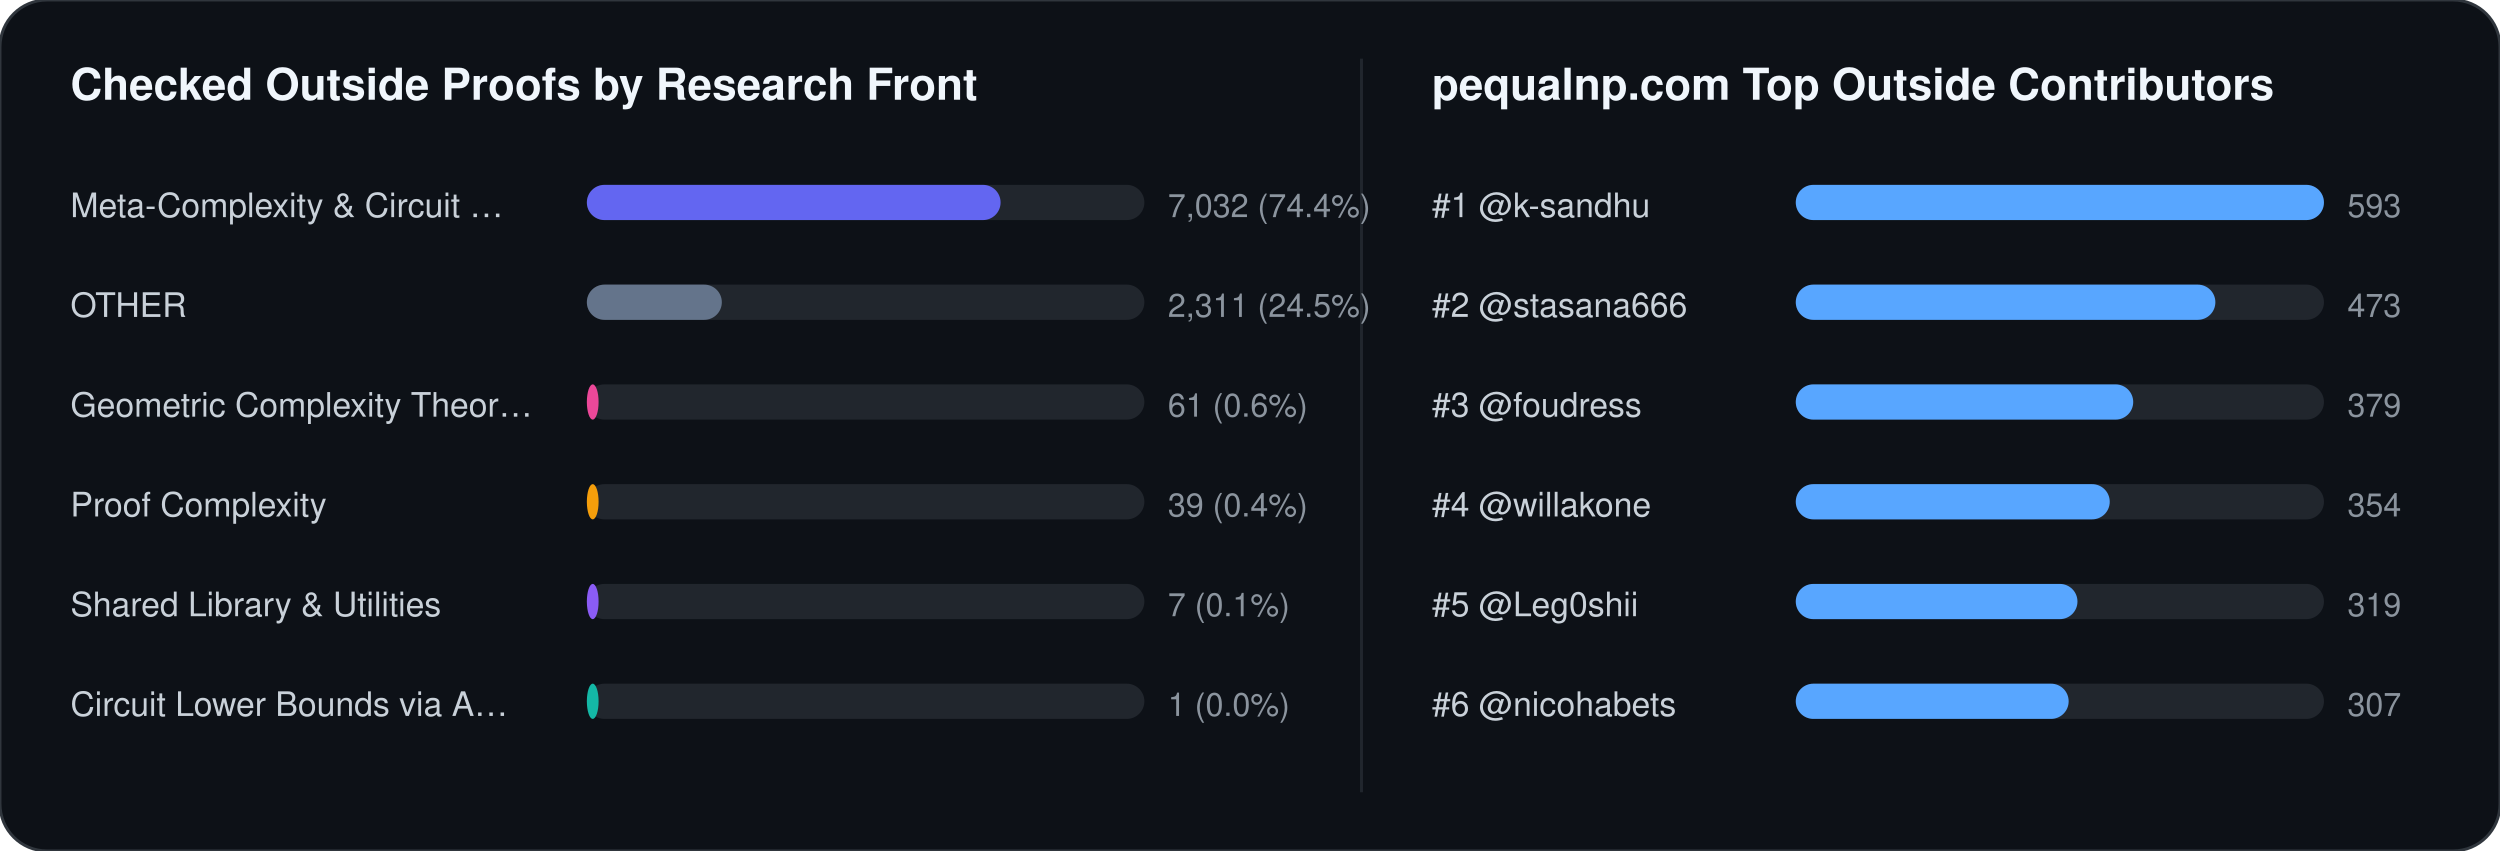
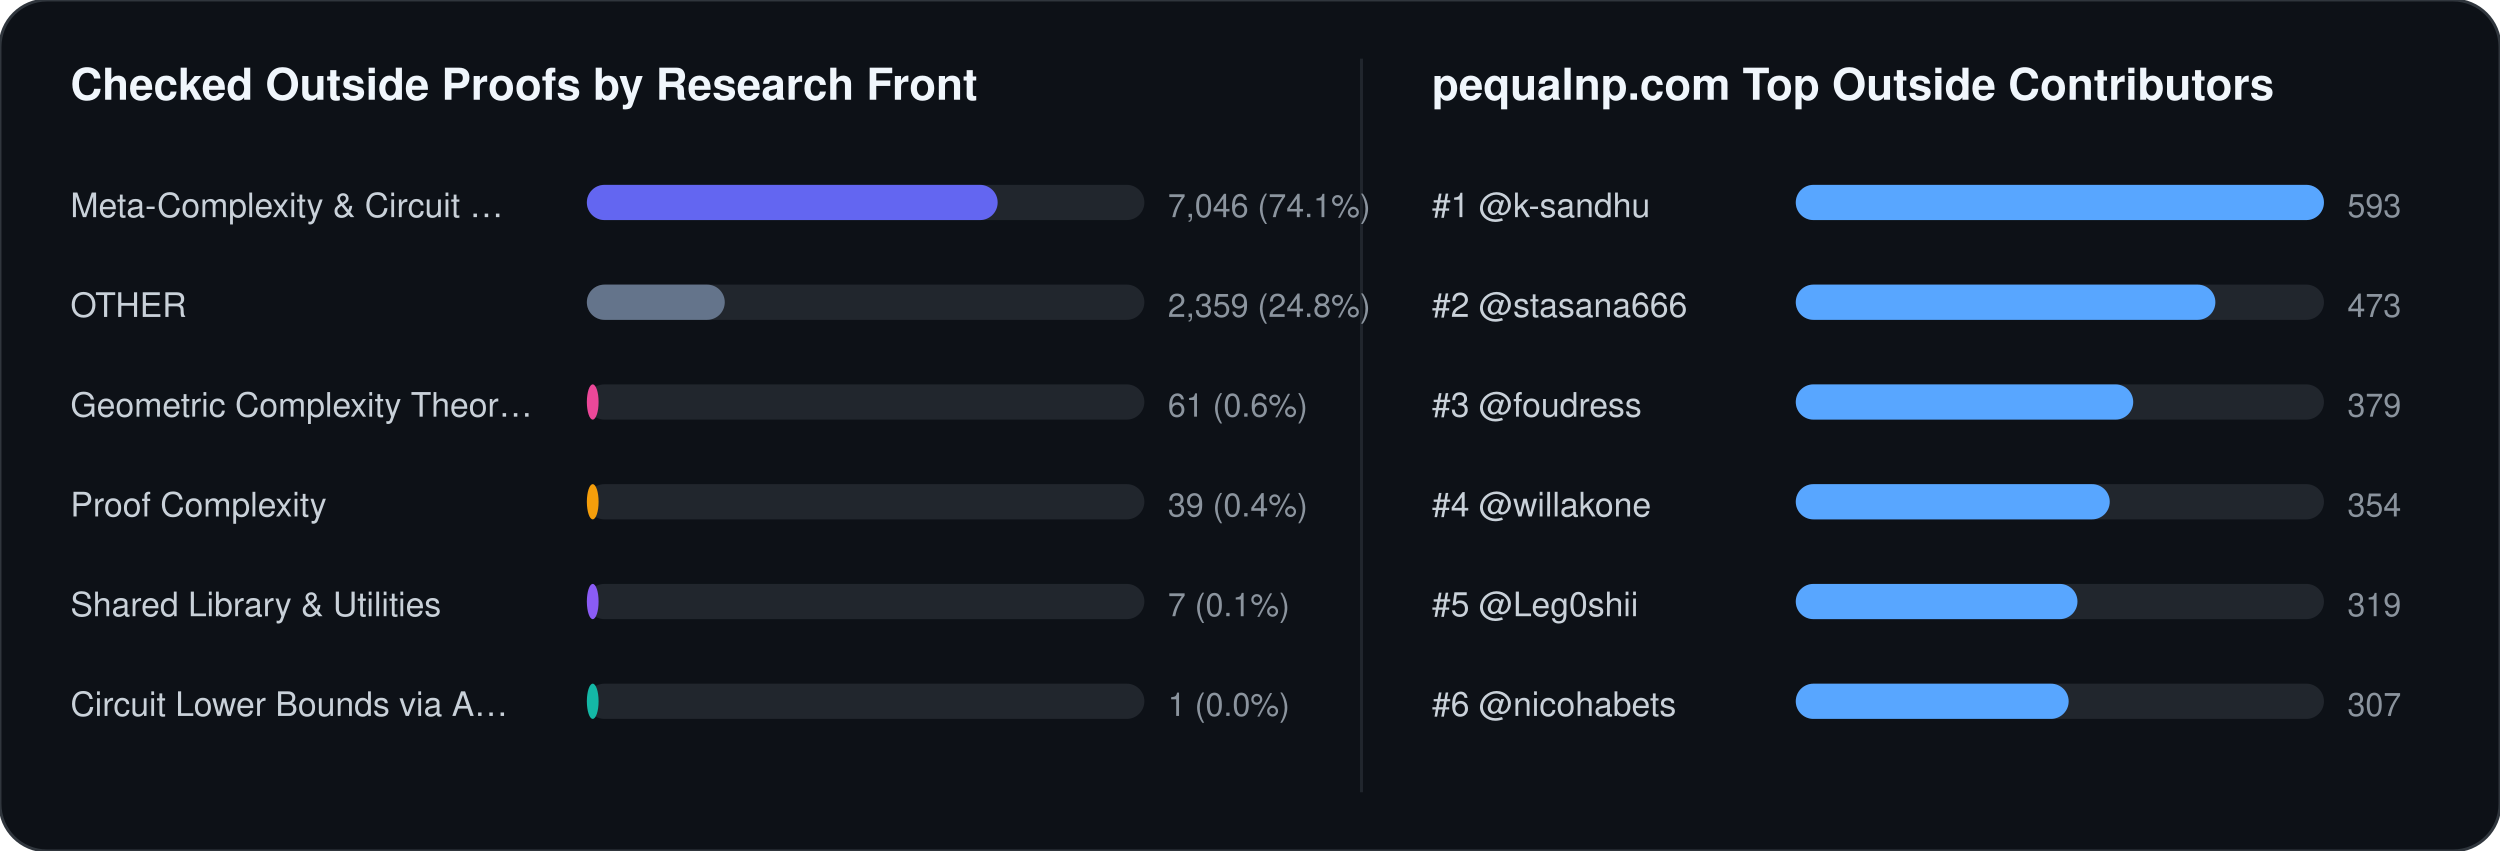
<svg xmlns="http://www.w3.org/2000/svg" width="852" height="290" viewBox="0 0 852 290" font-family="-apple-system,BlinkMacSystemFont,Segoe UI,Helvetica,Arial,sans-serif">
  <rect width="852" height="290" rx="16" fill="#0d1117" stroke="#30363d" stroke-width="1" />
  <text x="24" y="34" fill="#f0f6fc" font-size="15" font-weight="700">Checked Outside Proofs by Research Front</text>
  <line x1="464" y1="20" x2="464" y2="270" stroke="#21262d" stroke-width="1" />
  <text x="488" y="34" fill="#f0f6fc" font-size="15" font-weight="700">pequalnp.com Top Outside Contributors</text>
  <text x="24" y="74" fill="#c9d1d9" font-size="11.5">Meta-Complexity &amp; Circuit …</text>
  <rect x="200" y="63" width="190" height="12" rx="6" fill="#21262d" />
-   <rect x="200" y="63" width="141" height="12" rx="6" fill="#6366f1" />
-   <text x="398" y="74" fill="#8b949e" font-size="11">7,032 (74.4%)</text>
+   <rect x="200" y="63" width="140" height="12" rx="6" fill="#6366f1" />
+   <text x="398" y="74" fill="#8b949e" font-size="11">7,046 (74.1%)</text>
  <text x="24" y="108" fill="#c9d1d9" font-size="11.5">OTHER</text>
  <rect x="200" y="97" width="190" height="12" rx="6" fill="#21262d" />
-   <rect x="200" y="97" width="46" height="12" rx="6" fill="#64748b" />
-   <text x="398" y="108" fill="#8b949e" font-size="11">2,311 (24.5%)</text>
+   <rect x="200" y="97" width="47" height="12" rx="6" fill="#64748b" />
+   <text x="398" y="108" fill="#8b949e" font-size="11">2,359 (24.8%)</text>
  <text x="24" y="142" fill="#c9d1d9" font-size="11.5">Geometric Complexity Theor…</text>
  <rect x="200" y="131" width="190" height="12" rx="6" fill="#21262d" />
  <rect x="200" y="131" width="4" height="12" rx="6" fill="#ec4899" />
  <text x="398" y="142" fill="#8b949e" font-size="11">61 (0.6%)</text>
  <text x="24" y="176" fill="#c9d1d9" font-size="11.5">Proof Complexity</text>
  <rect x="200" y="165" width="190" height="12" rx="6" fill="#21262d" />
  <rect x="200" y="165" width="4" height="12" rx="6" fill="#f59e0b" />
  <text x="398" y="176" fill="#8b949e" font-size="11">39 (0.4%)</text>
  <text x="24" y="210" fill="#c9d1d9" font-size="11.5">Shared Library &amp; Utilities</text>
  <rect x="200" y="199" width="190" height="12" rx="6" fill="#21262d" />
  <rect x="200" y="199" width="4" height="12" rx="6" fill="#8b5cf6" />
  <text x="398" y="210" fill="#8b949e" font-size="11">7 (0.1%)</text>
  <text x="24" y="244" fill="#c9d1d9" font-size="11.5">Circuit Lower Bounds via A…</text>
  <rect x="200" y="233" width="190" height="12" rx="6" fill="#21262d" />
  <rect x="200" y="233" width="4" height="12" rx="6" fill="#14b8a6" />
  <text x="398" y="244" fill="#8b949e" font-size="11">1 (0.0%)</text>
  <text x="488" y="74" fill="#c9d1d9" font-size="11.5">#1 @k-sandhu</text>
  <rect x="612" y="63" width="180" height="12" rx="6" fill="#21262d" />
  <rect x="612" y="63" width="180" height="12" rx="6" fill="#58a6ff" />
  <text x="800" y="74" fill="#8b949e" font-size="11">593</text>
  <text x="488" y="108" fill="#c9d1d9" font-size="11.5">#2 @stasana666</text>
  <rect x="612" y="97" width="180" height="12" rx="6" fill="#21262d" />
  <rect x="612" y="97" width="143" height="12" rx="6" fill="#58a6ff" />
  <text x="800" y="108" fill="#8b949e" font-size="11">473</text>
  <text x="488" y="142" fill="#c9d1d9" font-size="11.5">#3 @foudress</text>
  <rect x="612" y="131" width="180" height="12" rx="6" fill="#21262d" />
  <rect x="612" y="131" width="115" height="12" rx="6" fill="#58a6ff" />
  <text x="800" y="142" fill="#8b949e" font-size="11">379</text>
  <text x="488" y="176" fill="#c9d1d9" font-size="11.5">#4 @willakone</text>
  <rect x="612" y="165" width="180" height="12" rx="6" fill="#21262d" />
  <rect x="612" y="165" width="107" height="12" rx="6" fill="#58a6ff" />
  <text x="800" y="176" fill="#8b949e" font-size="11">354</text>
  <text x="488" y="210" fill="#c9d1d9" font-size="11.5">#5 @Leg0shii</text>
  <rect x="612" y="199" width="180" height="12" rx="6" fill="#21262d" />
  <rect x="612" y="199" width="96" height="12" rx="6" fill="#58a6ff" />
  <text x="800" y="210" fill="#8b949e" font-size="11">319</text>
  <text x="488" y="244" fill="#c9d1d9" font-size="11.5">#6 @nicohabets</text>
  <rect x="612" y="233" width="180" height="12" rx="6" fill="#21262d" />
  <rect x="612" y="233" width="93" height="12" rx="6" fill="#58a6ff" />
  <text x="800" y="244" fill="#8b949e" font-size="11">307</text>
</svg>
